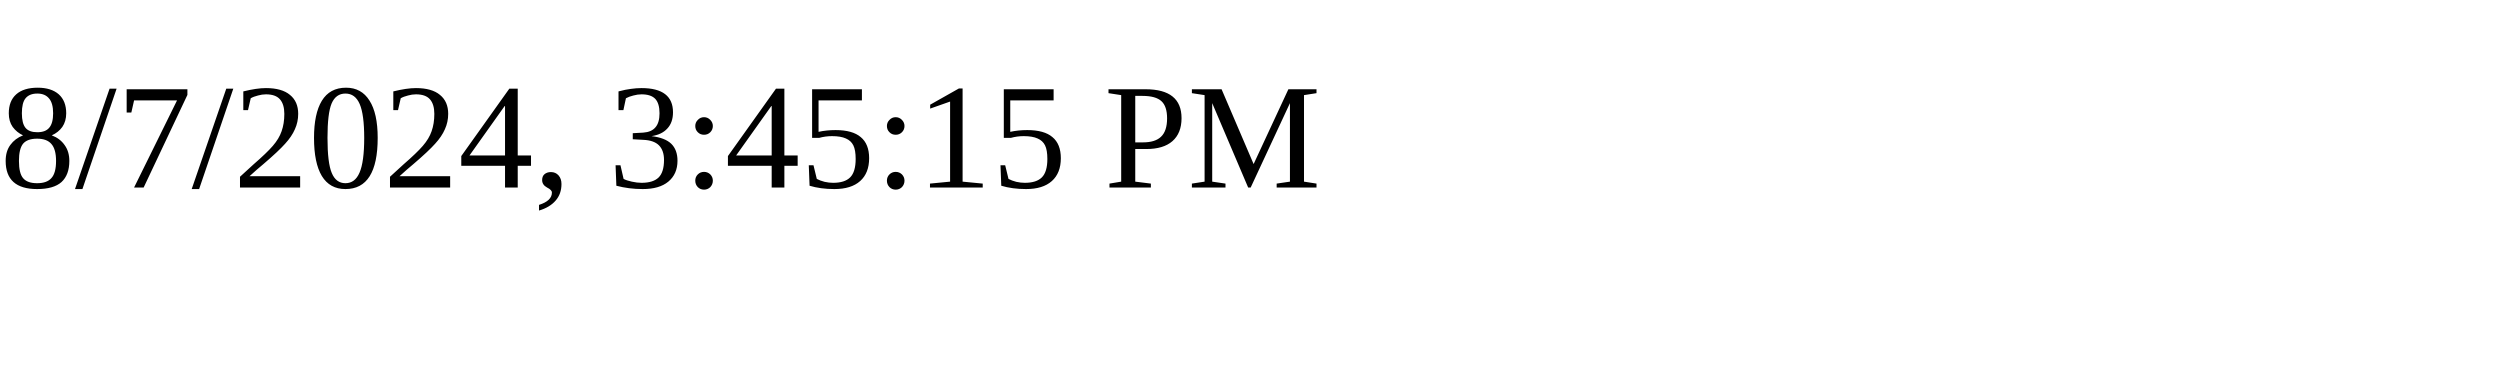
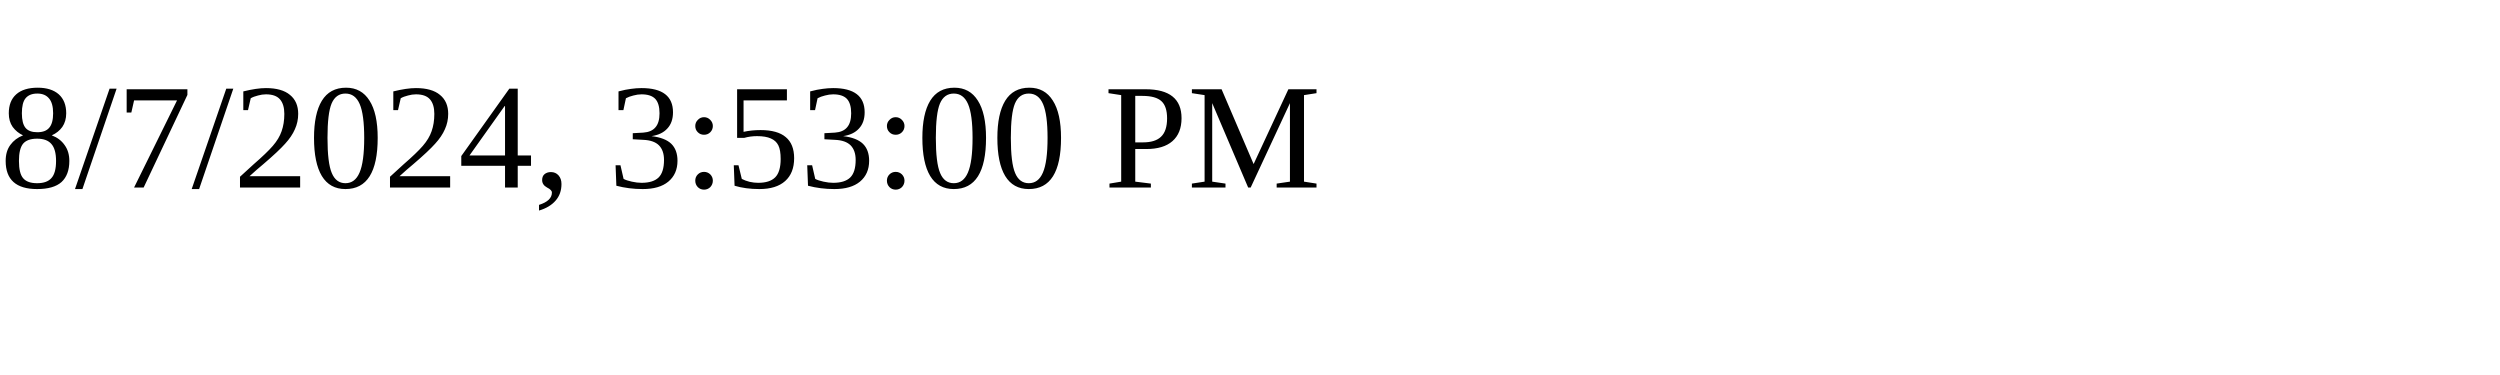
<svg xmlns="http://www.w3.org/2000/svg" height="30" width="200">
-   <text x="0" y="15">8/7/2024, 3:45:15 PM</text>
+   <text x="0" y="15">8/7/2024, 3:53:00 PM</text>
</svg>
